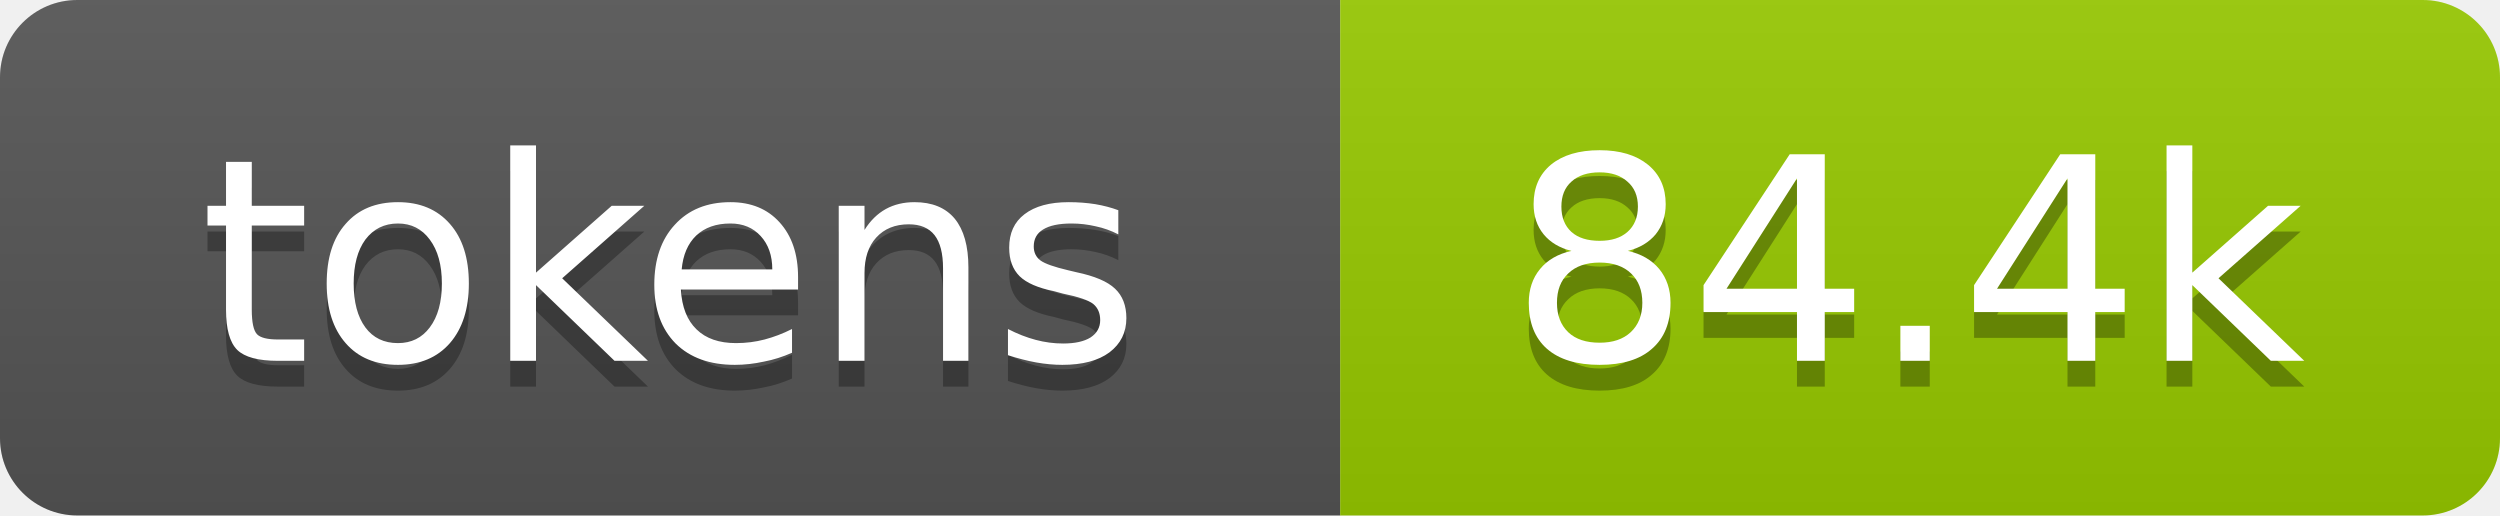
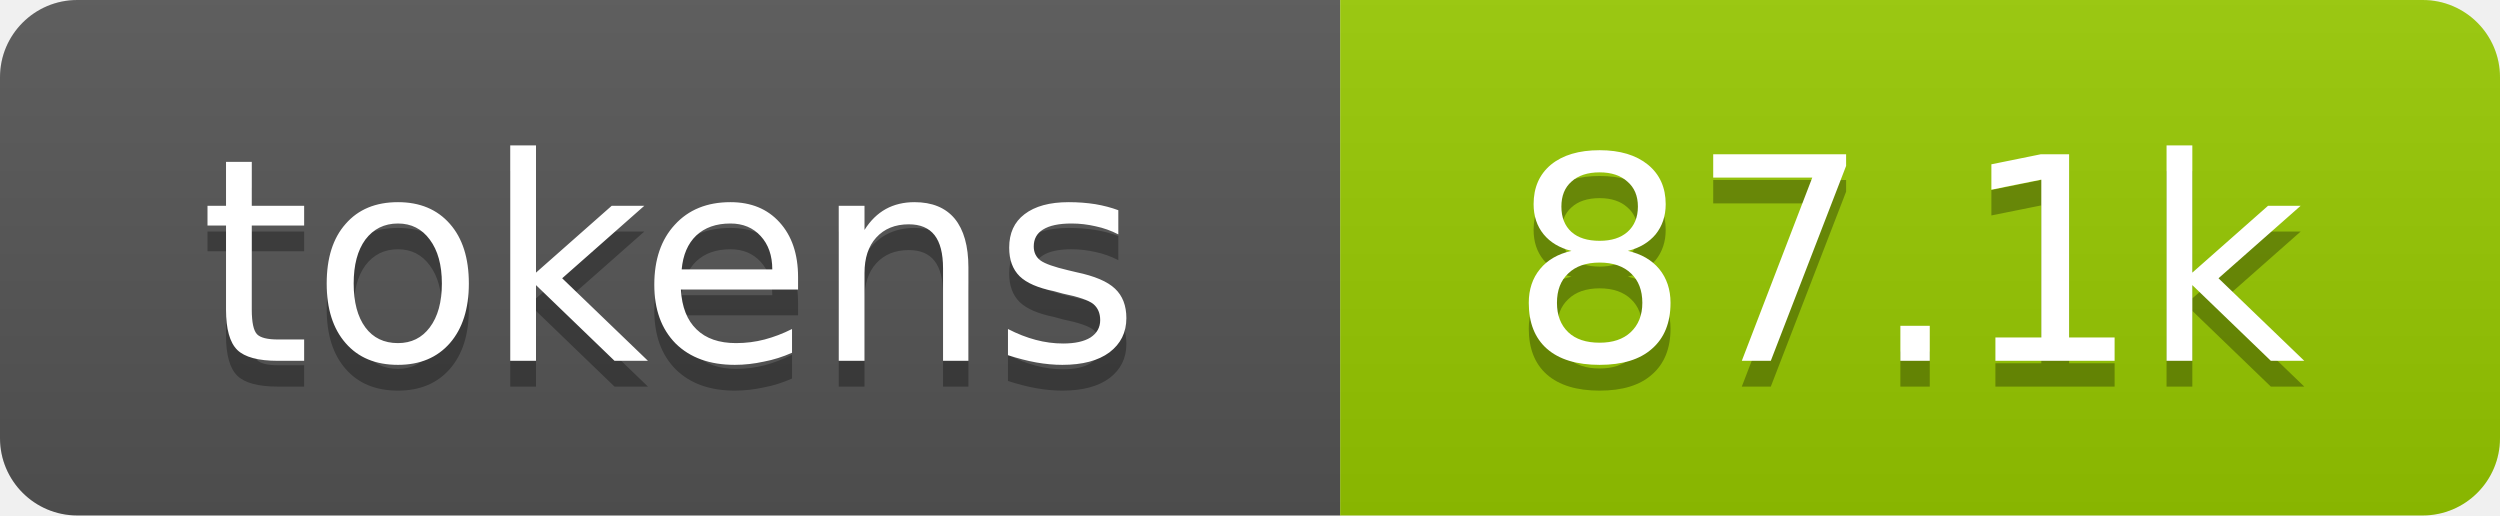
- <svg xmlns="http://www.w3.org/2000/svg" xmlns:xlink="http://www.w3.org/1999/xlink" width="97" height="20" role="img" aria-label="84.4k tokens, 42% of context window">
+ <svg xmlns="http://www.w3.org/2000/svg" xmlns:xlink="http://www.w3.org/1999/xlink" width="97" height="20" role="img" aria-label="87.1k tokens, 44% of context window">
  <linearGradient id="s" x2="0" y2="100%">
    <stop offset="0" stop-color="#bbb" stop-opacity=".1" />
    <stop offset="1" stop-opacity=".1" />
  </linearGradient>
  <clipPath id="r">
    <rect width="97" height="20" rx="3" fill="#fff" />
  </clipPath>
  <a xlink:href="https://github.com/qwibitai/nanoclaw/tree/main/repo-tokens">
    <g clip-path="url(#r)">
      <rect width="52" height="20" fill="#555" />
      <rect x="52" width="45" height="20" fill="#97ca00" />
      <rect width="97" height="20" fill="url(#s)" />
      <g fill="#fff" text-anchor="middle" font-family="Verdana,Geneva,DejaVu Sans,sans-serif" font-size="11">
        <text aria-hidden="true" x="26" y="15" fill="#010101" fill-opacity=".3">tokens</text>
        <text x="26" y="14">tokens</text>
-         <text aria-hidden="true" x="74" y="15" fill="#010101" fill-opacity=".3">84.4k</text>
-         <text x="74" y="14">84.4k</text>
+         <text aria-hidden="true" x="74" y="15" fill="#010101" fill-opacity=".3">87.1k</text>
+         <text x="74" y="14">87.1k</text>
      </g>
    </g>
  </a>
</svg>
